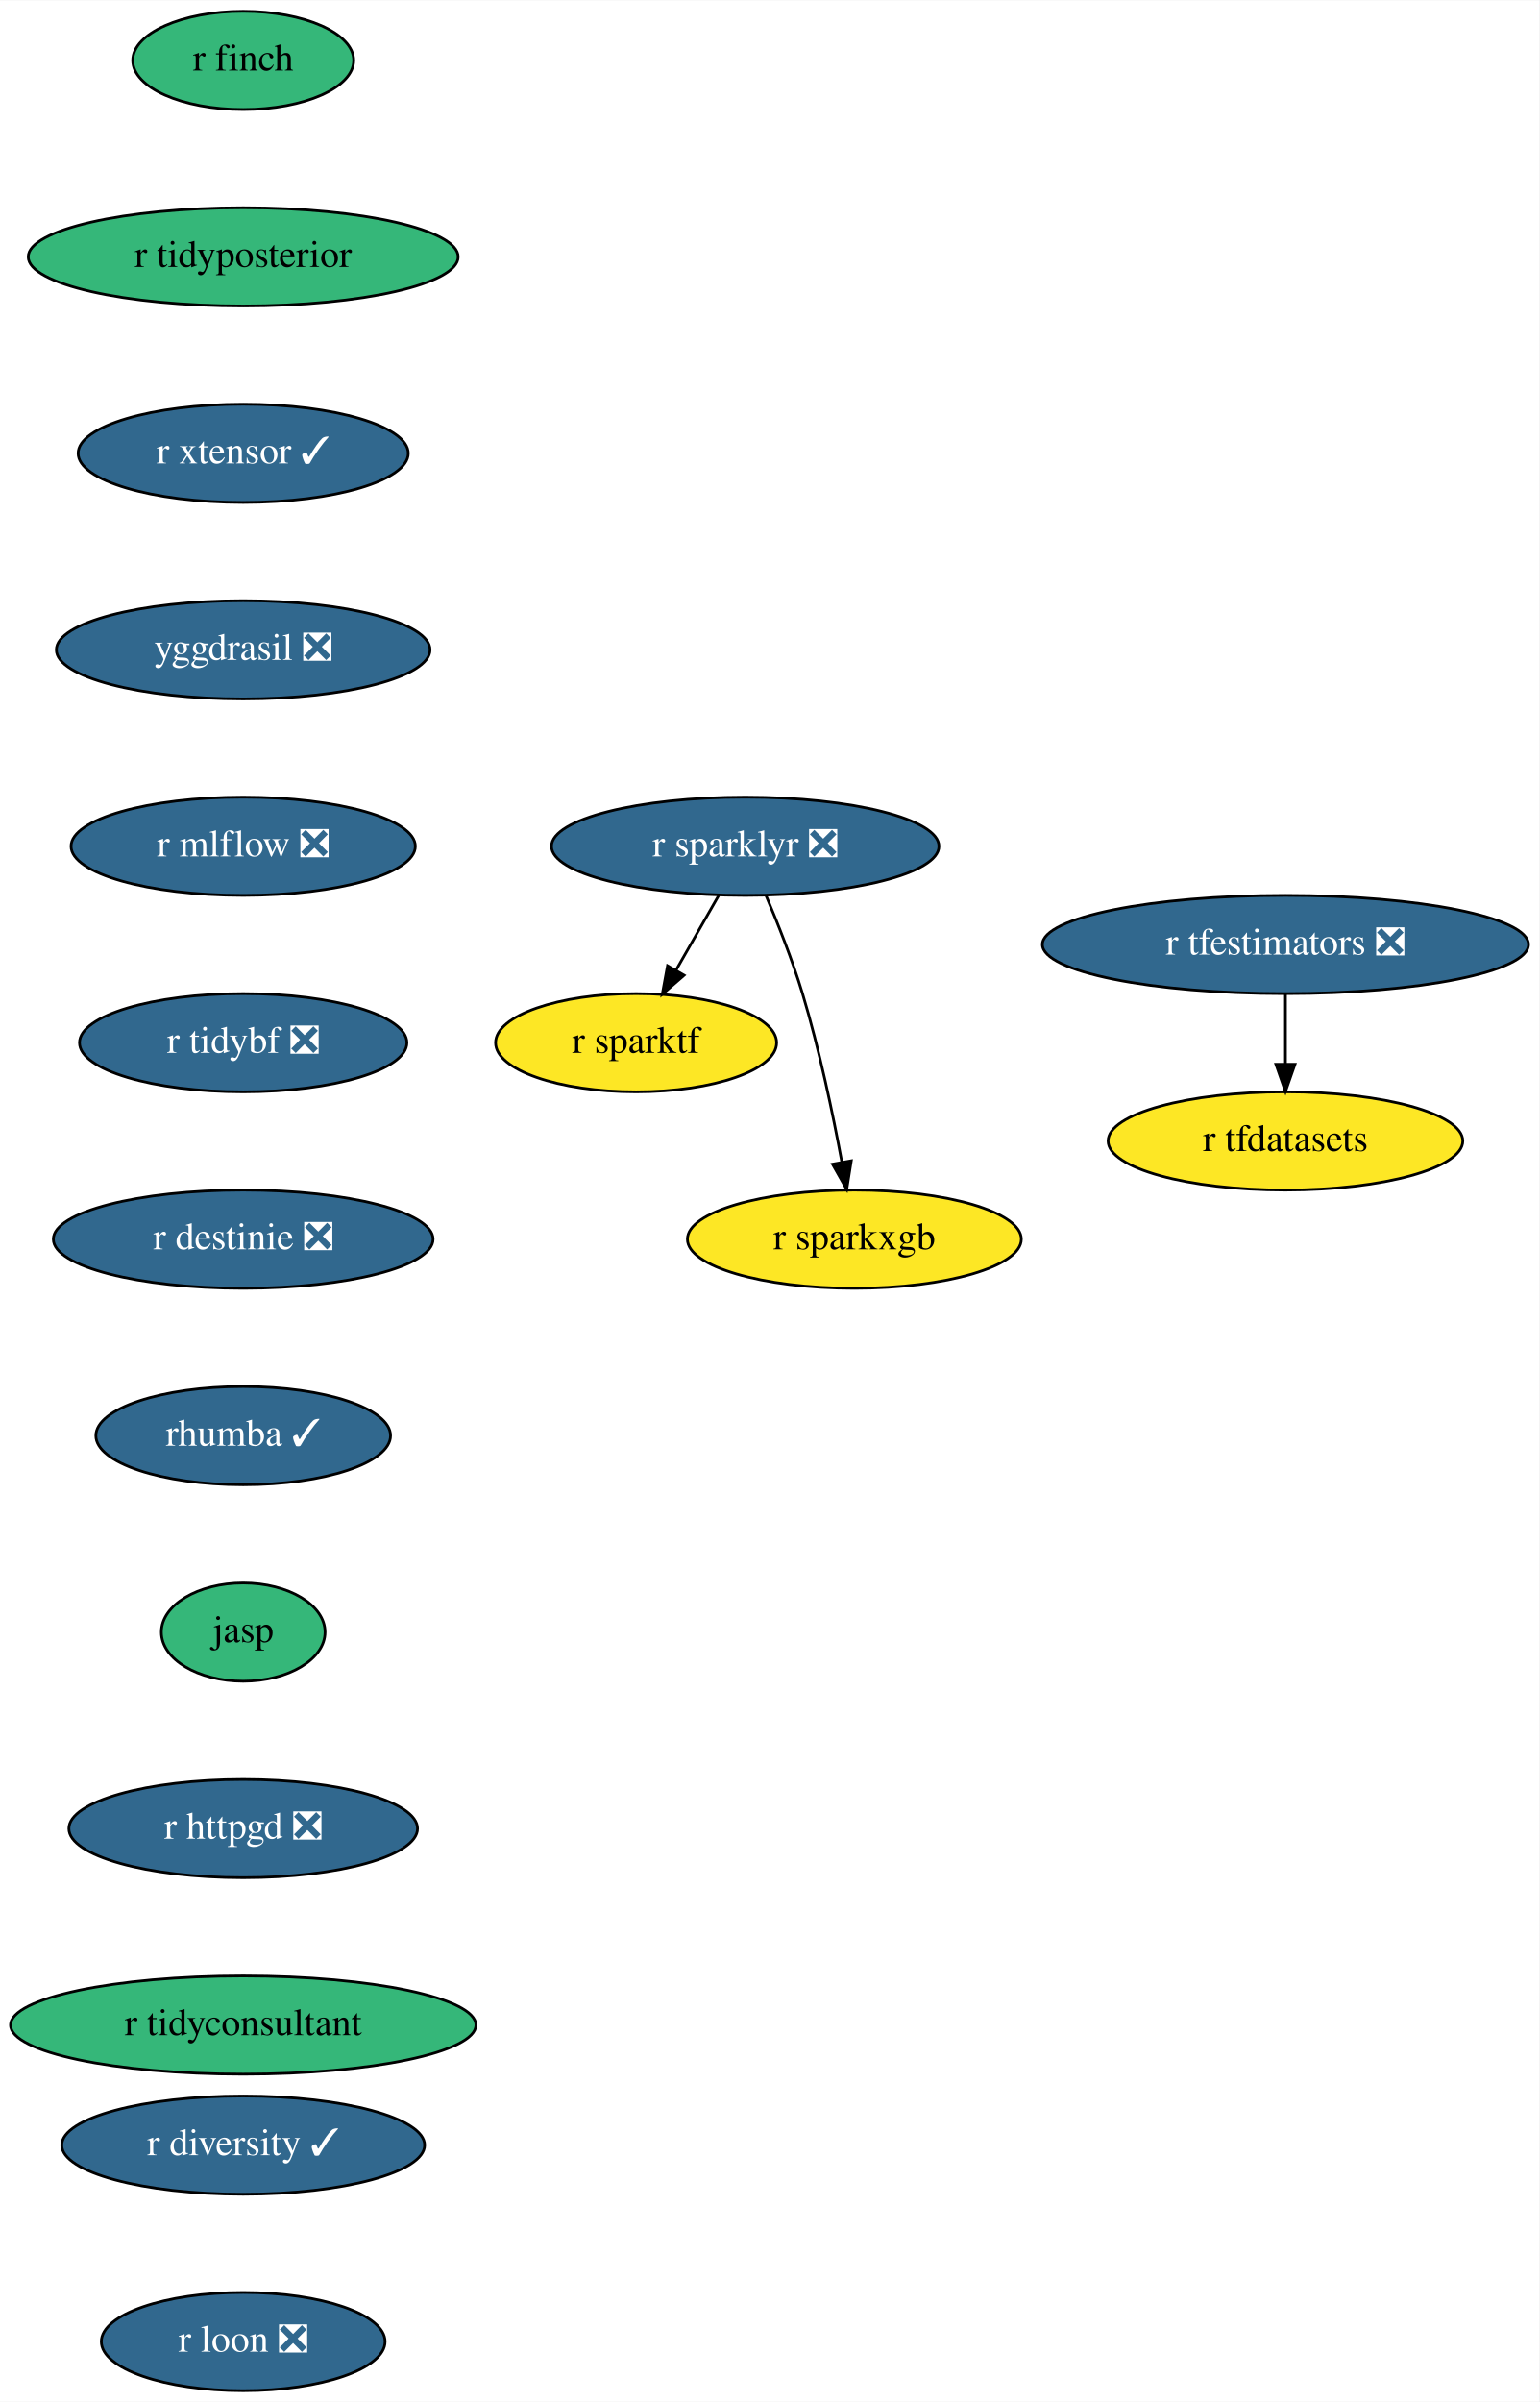
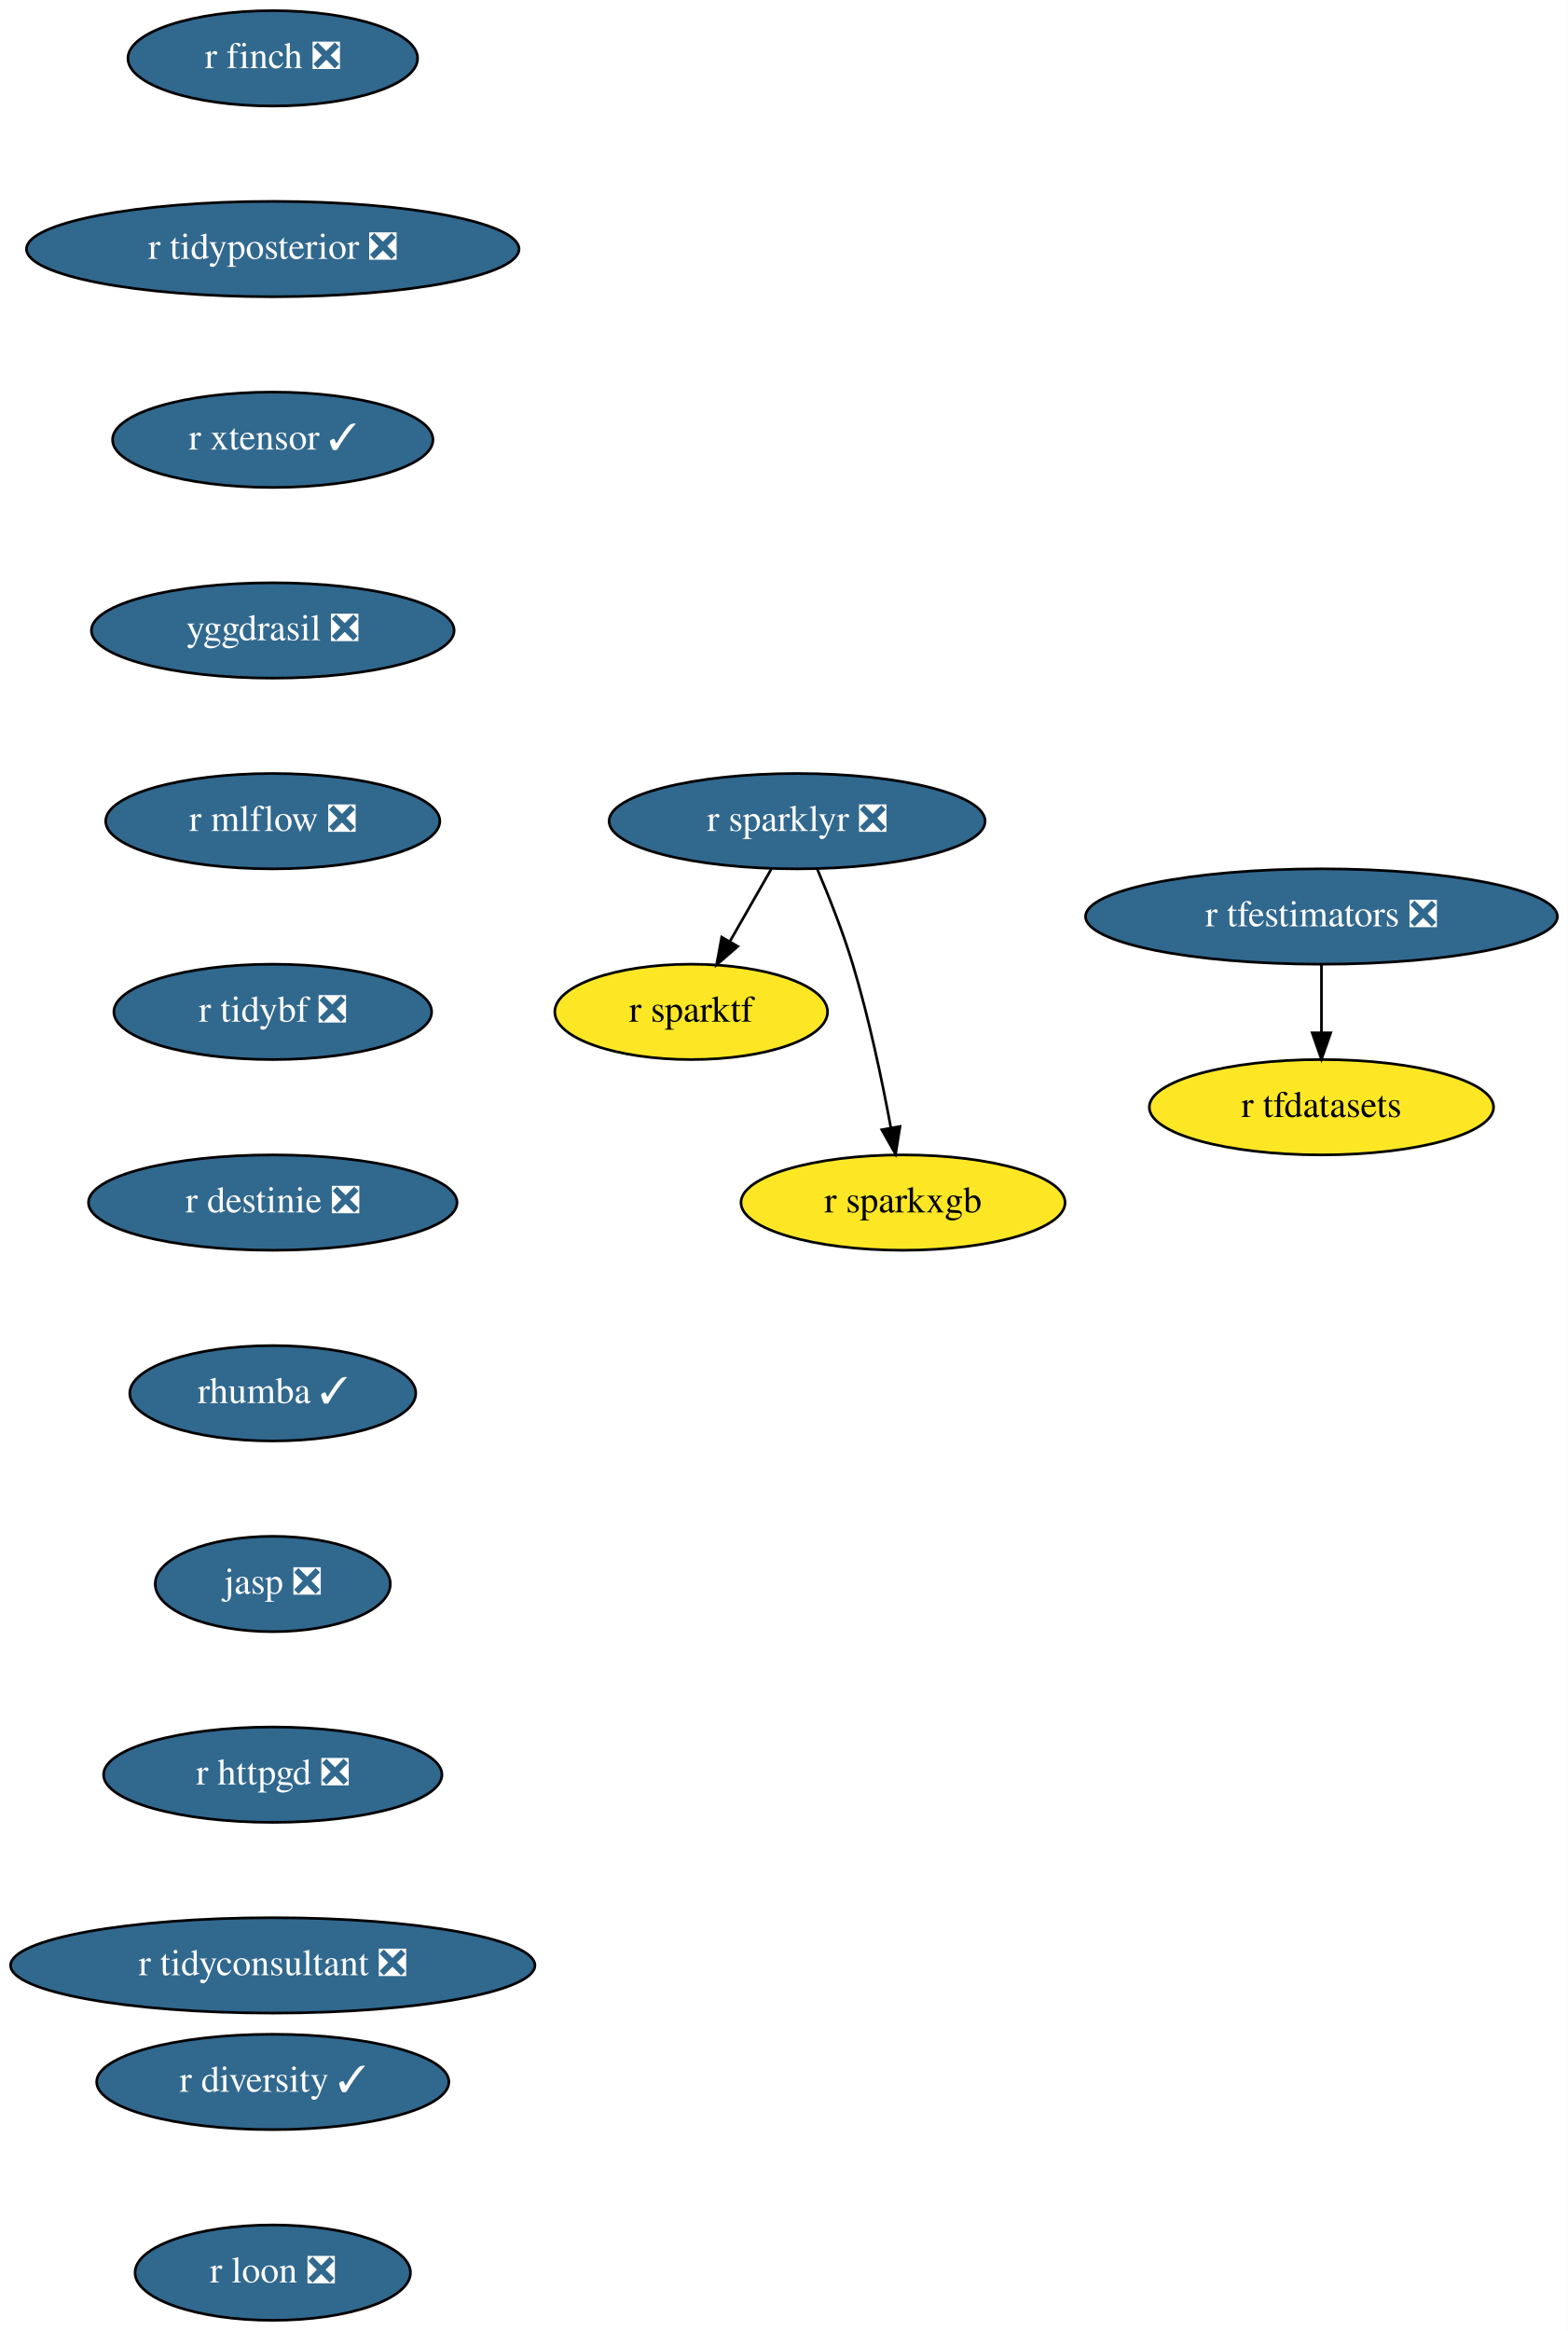
- <svg xmlns="http://www.w3.org/2000/svg" xmlns:xlink="http://www.w3.org/1999/xlink" width="564pt" height="880pt" viewBox="0.00 0.00 564.18 880.00">
+ <svg xmlns="http://www.w3.org/2000/svg" xmlns:xlink="http://www.w3.org/1999/xlink" width="592pt" height="880pt" viewBox="0.00 0.00 592.04 880.00">
  <g id="graph0" class="graph" transform="scale(1 1) rotate(0) translate(4 876)">
-     <polygon fill="white" stroke="none" points="-4,4 -4,-876 560.18,-876 560.18,4 -4,4" />
+     <polygon fill="white" stroke="none" points="-4,4 -4,-876 588.04,-876 588.04,4 -4,4" />
    <g id="node1" class="node">
      <g id="a_node1">
-         <a xlink:href="https://github.com/conda-forge/r-finch-feedstock" xlink:title="r finch">
-           <ellipse fill="#35b779" stroke="black" cx="85.14" cy="-854" rx="40.5" ry="18" />
-           <text text-anchor="middle" x="85.14" y="-850.3" font-family="Times,serif" font-size="14.00">r finch</text>
+         <a xlink:href="https://github.com/conda-forge/r-finch-feedstock/pull/12" xlink:title="r finch ❎">
+           <ellipse fill="#31688e" stroke="black" cx="99" cy="-854" rx="54.69" ry="18" />
+           <text text-anchor="middle" x="99" y="-850.3" font-family="Times,serif" font-size="14.00" fill="white">r finch ❎</text>
        </a>
      </g>
    </g>
    <g id="node2" class="node">
      <g id="a_node2">
-         <a xlink:href="https://github.com/conda-forge/r-tidyposterior-feedstock" xlink:title="r tidyposterior">
-           <ellipse fill="#35b779" stroke="black" cx="85.14" cy="-782" rx="78.79" ry="18" />
-           <text text-anchor="middle" x="85.14" y="-778.3" font-family="Times,serif" font-size="14.00">r tidyposterior</text>
+         <a xlink:href="https://github.com/conda-forge/r-tidyposterior-feedstock/pull/11" xlink:title="r tidyposterior ❎">
+           <ellipse fill="#31688e" stroke="black" cx="99" cy="-782" rx="93" ry="18" />
+           <text text-anchor="middle" x="99" y="-778.3" font-family="Times,serif" font-size="14.00" fill="white">r tidyposterior ❎</text>
        </a>
      </g>
    </g>
    <g id="node6" class="node">
      <g id="a_node6">
        <a xlink:href="https://github.com/conda-forge/r-xtensor-feedstock/pull/20" xlink:title="r xtensor ✓">
-           <ellipse fill="#31688e" stroke="black" cx="85.14" cy="-710" rx="60.5" ry="18" />
-           <text text-anchor="middle" x="85.14" y="-706.3" font-family="Times,serif" font-size="14.00" fill="white">r xtensor ✓</text>
+           <ellipse fill="#31688e" stroke="black" cx="99" cy="-710" rx="60.5" ry="18" />
+           <text text-anchor="middle" x="99" y="-706.3" font-family="Times,serif" font-size="14.00" fill="white">r xtensor ✓</text>
        </a>
      </g>
    </g>
    <g id="node3" class="node">
      <g id="a_node3">
        <a xlink:href="https://github.com/conda-forge/r-sparklyr-feedstock/pull/42" xlink:title="r sparklyr ❎">
-           <ellipse fill="#31688e" stroke="black" cx="269.14" cy="-566" rx="71" ry="18" />
-           <text text-anchor="middle" x="269.14" y="-562.3" font-family="Times,serif" font-size="14.00" fill="white">r sparklyr ❎</text>
+           <ellipse fill="#31688e" stroke="black" cx="297" cy="-566" rx="71" ry="18" />
+           <text text-anchor="middle" x="297" y="-562.3" font-family="Times,serif" font-size="14.00" fill="white">r sparklyr ❎</text>
        </a>
      </g>
    </g>
    <g id="node4" class="node">
      <g id="a_node4">
        <a xlink:href="https://github.com/conda-forge/r-sparktf-feedstock" xlink:title="r sparktf">
-           <ellipse fill="#fde725" stroke="black" cx="229.14" cy="-494" rx="51.5" ry="18" />
-           <text text-anchor="middle" x="229.14" y="-490.3" font-family="Times,serif" font-size="14.00">r sparktf</text>
+           <ellipse fill="#fde725" stroke="black" cx="257" cy="-494" rx="51.5" ry="18" />
+           <text text-anchor="middle" x="257" y="-490.3" font-family="Times,serif" font-size="14.00">r sparktf</text>
        </a>
      </g>
    </g>
    <g id="edge2" class="edge">
-       <path fill="none" stroke="black" d="M259.46,-548.05C254.74,-539.8 248.97,-529.7 243.74,-520.54" />
-       <polygon fill="black" stroke="black" points="246.74,-518.73 238.74,-511.79 240.66,-522.21 246.74,-518.73" />
+       <path fill="none" stroke="black" d="M287.32,-548.05C282.6,-539.8 276.83,-529.7 271.59,-520.54" />
+       <polygon fill="black" stroke="black" points="274.59,-518.73 266.59,-511.79 268.52,-522.21 274.59,-518.73" />
    </g>
    <g id="node5" class="node">
      <g id="a_node5">
        <a xlink:href="https://github.com/conda-forge/r-sparkxgb-feedstock" xlink:title="r sparkxgb">
-           <ellipse fill="#fde725" stroke="black" cx="309.14" cy="-422" rx="61.19" ry="18" />
-           <text text-anchor="middle" x="309.14" y="-418.3" font-family="Times,serif" font-size="14.00">r sparkxgb</text>
+           <ellipse fill="#fde725" stroke="black" cx="337" cy="-422" rx="61.19" ry="18" />
+           <text text-anchor="middle" x="337" y="-418.3" font-family="Times,serif" font-size="14.00">r sparkxgb</text>
        </a>
      </g>
    </g>
    <g id="edge3" class="edge">
-       <path fill="none" stroke="black" d="M276.69,-548.07C281.06,-537.79 286.42,-524.32 290.14,-512 296.31,-491.62 301.25,-468.02 304.55,-450.25" />
-       <polygon fill="black" stroke="black" points="308.01,-450.74 306.34,-440.28 301.12,-449.5 308.01,-450.74" />
+       <path fill="none" stroke="black" d="M304.55,-548.07C308.92,-537.79 314.27,-524.32 318,-512 324.17,-491.62 329.11,-468.02 332.4,-450.25" />
+       <polygon fill="black" stroke="black" points="335.87,-450.74 334.19,-440.28 328.98,-449.5 335.87,-450.74" />
    </g>
    <g id="node9" class="node">
      <g id="a_node9">
        <a xlink:href="https://github.com/conda-forge/yggdrasil-feedstock/pull/36" xlink:title="yggdrasil ❎">
-           <ellipse fill="#31688e" stroke="black" cx="85.14" cy="-638" rx="68.49" ry="18" />
-           <text text-anchor="middle" x="85.14" y="-634.3" font-family="Times,serif" font-size="14.00" fill="white">yggdrasil ❎</text>
+           <ellipse fill="#31688e" stroke="black" cx="99" cy="-638" rx="68.49" ry="18" />
+           <text text-anchor="middle" x="99" y="-634.3" font-family="Times,serif" font-size="14.00" fill="white">yggdrasil ❎</text>
        </a>
      </g>
    </g>
    <g id="node7" class="node">
      <g id="a_node7">
        <a xlink:href="https://github.com/conda-forge/r-tfdatasets-feedstock" xlink:title="r tfdatasets">
-           <ellipse fill="#fde725" stroke="black" cx="467.14" cy="-458" rx="65" ry="18" />
-           <text text-anchor="middle" x="467.14" y="-454.3" font-family="Times,serif" font-size="14.00">r tfdatasets</text>
+           <ellipse fill="#fde725" stroke="black" cx="495" cy="-458" rx="65" ry="18" />
+           <text text-anchor="middle" x="495" y="-454.3" font-family="Times,serif" font-size="14.00">r tfdatasets</text>
        </a>
      </g>
    </g>
    <g id="node8" class="node">
      <g id="a_node8">
        <a xlink:href="https://github.com/conda-forge/r-tfestimators-feedstock/pull/7" xlink:title="r tfestimators ❎">
-           <ellipse fill="#31688e" stroke="black" cx="467.14" cy="-530" rx="89.08" ry="18" />
-           <text text-anchor="middle" x="467.14" y="-526.3" font-family="Times,serif" font-size="14.00" fill="white">r tfestimators ❎</text>
+           <ellipse fill="#31688e" stroke="black" cx="495" cy="-530" rx="89.08" ry="18" />
+           <text text-anchor="middle" x="495" y="-526.3" font-family="Times,serif" font-size="14.00" fill="white">r tfestimators ❎</text>
        </a>
      </g>
    </g>
    <g id="edge5" class="edge">
-       <path fill="none" stroke="black" d="M467.14,-511.7C467.14,-503.98 467.14,-494.71 467.14,-486.11" />
-       <polygon fill="black" stroke="black" points="470.64,-486.1 467.14,-476.1 463.64,-486.1 470.64,-486.1" />
+       <path fill="none" stroke="black" d="M495,-511.7C495,-503.98 495,-494.71 495,-486.11" />
+       <polygon fill="black" stroke="black" points="498.5,-486.1 495,-476.1 491.5,-486.1 498.5,-486.1" />
    </g>
    <g id="node10" class="node">
      <g id="a_node10">
        <a xlink:href="https://github.com/conda-forge/r-mlflow-feedstock/pull/36" xlink:title="r mlflow ❎">
-           <ellipse fill="#31688e" stroke="black" cx="85.14" cy="-566" rx="63.09" ry="18" />
-           <text text-anchor="middle" x="85.14" y="-562.3" font-family="Times,serif" font-size="14.00" fill="white">r mlflow ❎</text>
+           <ellipse fill="#31688e" stroke="black" cx="99" cy="-566" rx="63.09" ry="18" />
+           <text text-anchor="middle" x="99" y="-562.3" font-family="Times,serif" font-size="14.00" fill="white">r mlflow ❎</text>
        </a>
      </g>
    </g>
    <g id="node11" class="node">
      <g id="a_node11">
        <a xlink:href="https://github.com/conda-forge/r-tidybf-feedstock/pull/10" xlink:title="r tidybf ❎">
-           <ellipse fill="#31688e" stroke="black" cx="85.14" cy="-494" rx="60" ry="18" />
-           <text text-anchor="middle" x="85.14" y="-490.3" font-family="Times,serif" font-size="14.00" fill="white">r tidybf ❎</text>
+           <ellipse fill="#31688e" stroke="black" cx="99" cy="-494" rx="60" ry="18" />
+           <text text-anchor="middle" x="99" y="-490.3" font-family="Times,serif" font-size="14.00" fill="white">r tidybf ❎</text>
        </a>
      </g>
    </g>
    <g id="node12" class="node">
      <g id="a_node12">
        <a xlink:href="https://github.com/conda-forge/r-destinie-feedstock/pull/6" xlink:title="r destinie ❎">
-           <ellipse fill="#31688e" stroke="black" cx="85.14" cy="-422" rx="69.59" ry="18" />
-           <text text-anchor="middle" x="85.14" y="-418.3" font-family="Times,serif" font-size="14.00" fill="white">r destinie ❎</text>
+           <ellipse fill="#31688e" stroke="black" cx="99" cy="-422" rx="69.59" ry="18" />
+           <text text-anchor="middle" x="99" y="-418.3" font-family="Times,serif" font-size="14.00" fill="white">r destinie ❎</text>
        </a>
      </g>
    </g>
    <g id="node13" class="node">
      <g id="a_node13">
        <a xlink:href="https://github.com/conda-forge/rhumba-feedstock/pull/14" xlink:title="rhumba ✓">
-           <ellipse fill="#31688e" stroke="black" cx="85.14" cy="-350" rx="54" ry="18" />
-           <text text-anchor="middle" x="85.14" y="-346.3" font-family="Times,serif" font-size="14.00" fill="white">rhumba ✓</text>
+           <ellipse fill="#31688e" stroke="black" cx="99" cy="-350" rx="54" ry="18" />
+           <text text-anchor="middle" x="99" y="-346.3" font-family="Times,serif" font-size="14.00" fill="white">rhumba ✓</text>
        </a>
      </g>
    </g>
    <g id="node14" class="node">
      <g id="a_node14">
-         <a xlink:href="https://github.com/conda-forge/jasp-feedstock" xlink:title="jasp">
-           <ellipse fill="#35b779" stroke="black" cx="85.14" cy="-278" rx="30" ry="18" />
-           <text text-anchor="middle" x="85.14" y="-274.3" font-family="Times,serif" font-size="14.00">jasp</text>
+         <a xlink:href="https://github.com/conda-forge/jasp-feedstock/pull/15" xlink:title="jasp ❎">
+           <ellipse fill="#31688e" stroke="black" cx="99" cy="-278" rx="44.39" ry="18" />
+           <text text-anchor="middle" x="99" y="-274.3" font-family="Times,serif" font-size="14.00" fill="white">jasp ❎</text>
        </a>
      </g>
    </g>
    <g id="node15" class="node">
      <g id="a_node15">
        <a xlink:href="https://github.com/conda-forge/r-httpgd-feedstock/pull/1" xlink:title="r httpgd ❎">
-           <ellipse fill="#31688e" stroke="black" cx="85.14" cy="-206" rx="63.89" ry="18" />
-           <text text-anchor="middle" x="85.14" y="-202.3" font-family="Times,serif" font-size="14.00" fill="white">r httpgd ❎</text>
+           <ellipse fill="#31688e" stroke="black" cx="99" cy="-206" rx="63.89" ry="18" />
+           <text text-anchor="middle" x="99" y="-202.3" font-family="Times,serif" font-size="14.00" fill="white">r httpgd ❎</text>
        </a>
      </g>
    </g>
    <g id="node16" class="node">
      <g id="a_node16">
-         <a xlink:href="https://github.com/conda-forge/r-tidyconsultant-feedstock" xlink:title="r tidyconsultant">
-           <ellipse fill="#35b779" stroke="black" cx="85.14" cy="-134" rx="85.29" ry="18" />
-           <text text-anchor="middle" x="85.14" y="-130.3" font-family="Times,serif" font-size="14.00">r tidyconsultant</text>
+         <a xlink:href="https://github.com/conda-forge/r-tidyconsultant-feedstock/pull/1" xlink:title="r tidyconsultant ❎">
+           <ellipse fill="#31688e" stroke="black" cx="99" cy="-134" rx="99" ry="18" />
+           <text text-anchor="middle" x="99" y="-130.3" font-family="Times,serif" font-size="14.00" fill="white">r tidyconsultant ❎</text>
        </a>
      </g>
    </g>
    <g id="node17" class="node">
      <g id="a_node17">
        <a xlink:href="https://github.com/conda-forge/r-diversity-feedstock/pull/1" xlink:title="r diversity ✓">
-           <ellipse fill="#31688e" stroke="black" cx="85.14" cy="-90" rx="66.5" ry="18" />
-           <text text-anchor="middle" x="85.14" y="-86.3" font-family="Times,serif" font-size="14.00" fill="white">r diversity ✓</text>
+           <ellipse fill="#31688e" stroke="black" cx="99" cy="-90" rx="66.5" ry="18" />
+           <text text-anchor="middle" x="99" y="-86.3" font-family="Times,serif" font-size="14.00" fill="white">r diversity ✓</text>
        </a>
      </g>
    </g>
    <g id="node18" class="node">
      <g id="a_node18">
        <a xlink:href="https://github.com/conda-forge/r-loon-feedstock/pull/1" xlink:title="r loon ❎">
-           <ellipse fill="#31688e" stroke="black" cx="85.14" cy="-18" rx="52" ry="18" />
-           <text text-anchor="middle" x="85.14" y="-14.3" font-family="Times,serif" font-size="14.00" fill="white">r loon ❎</text>
+           <ellipse fill="#31688e" stroke="black" cx="99" cy="-18" rx="52" ry="18" />
+           <text text-anchor="middle" x="99" y="-14.3" font-family="Times,serif" font-size="14.00" fill="white">r loon ❎</text>
        </a>
      </g>
    </g>
  </g>
</svg>
